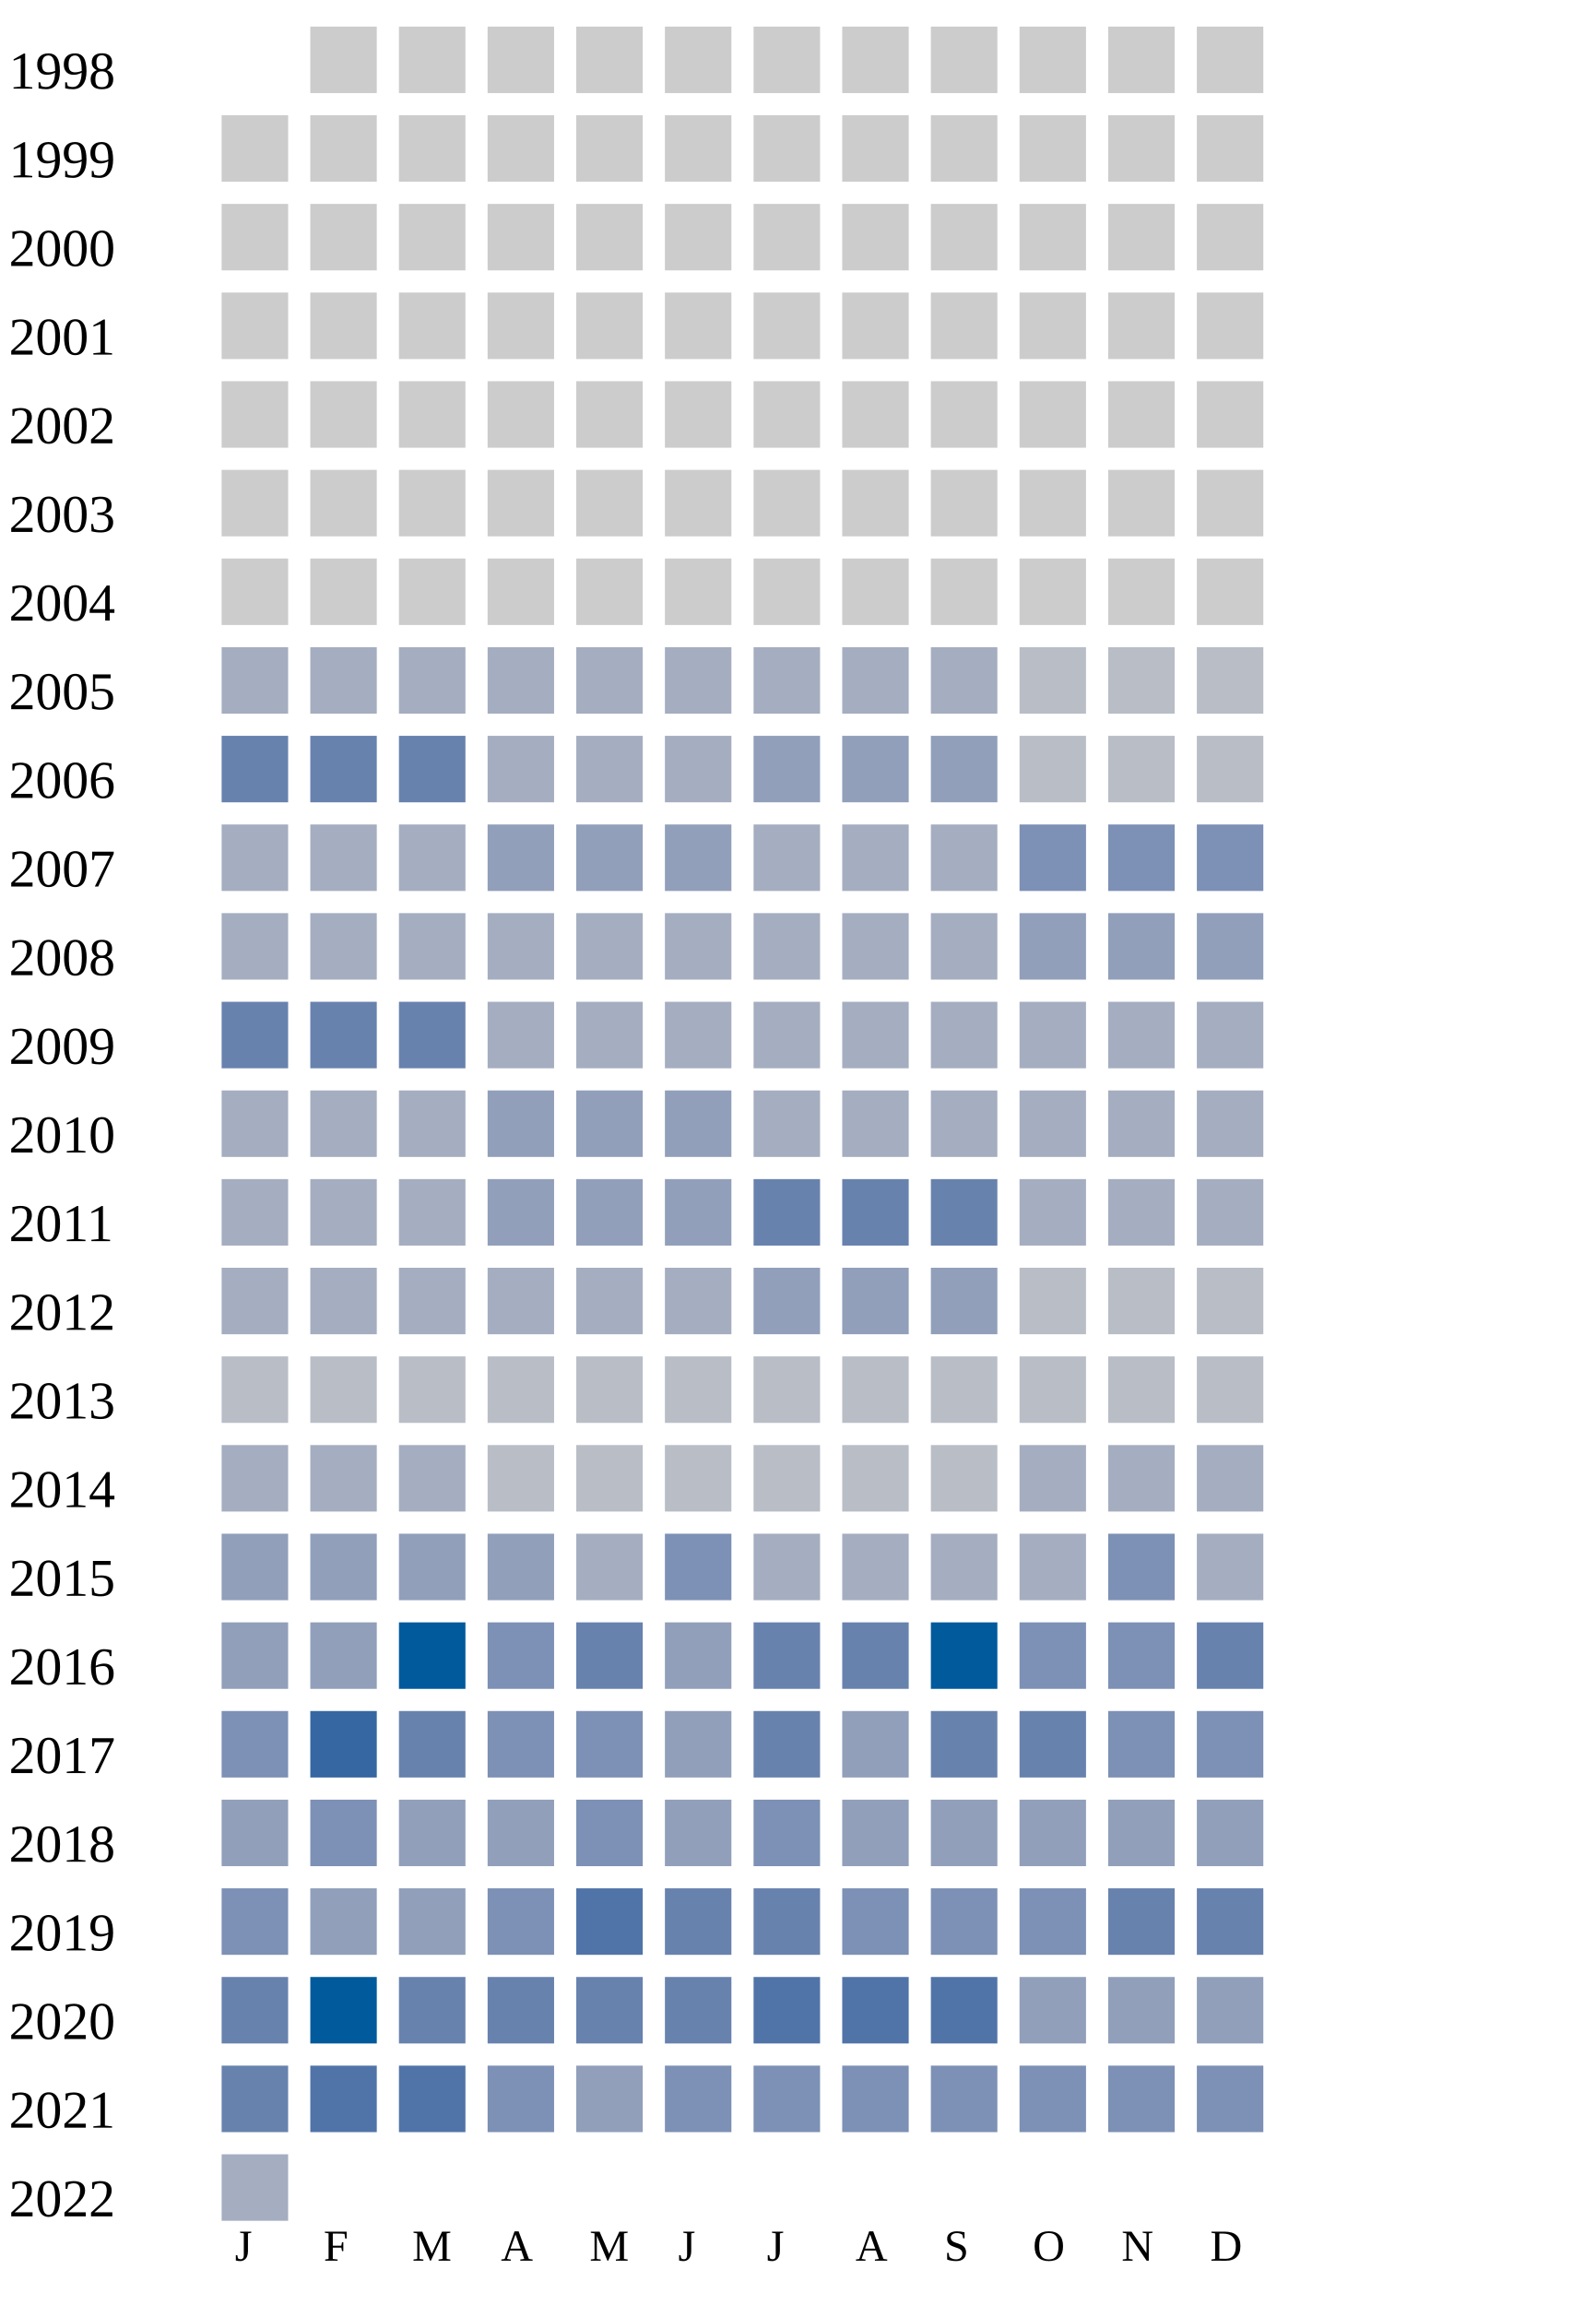
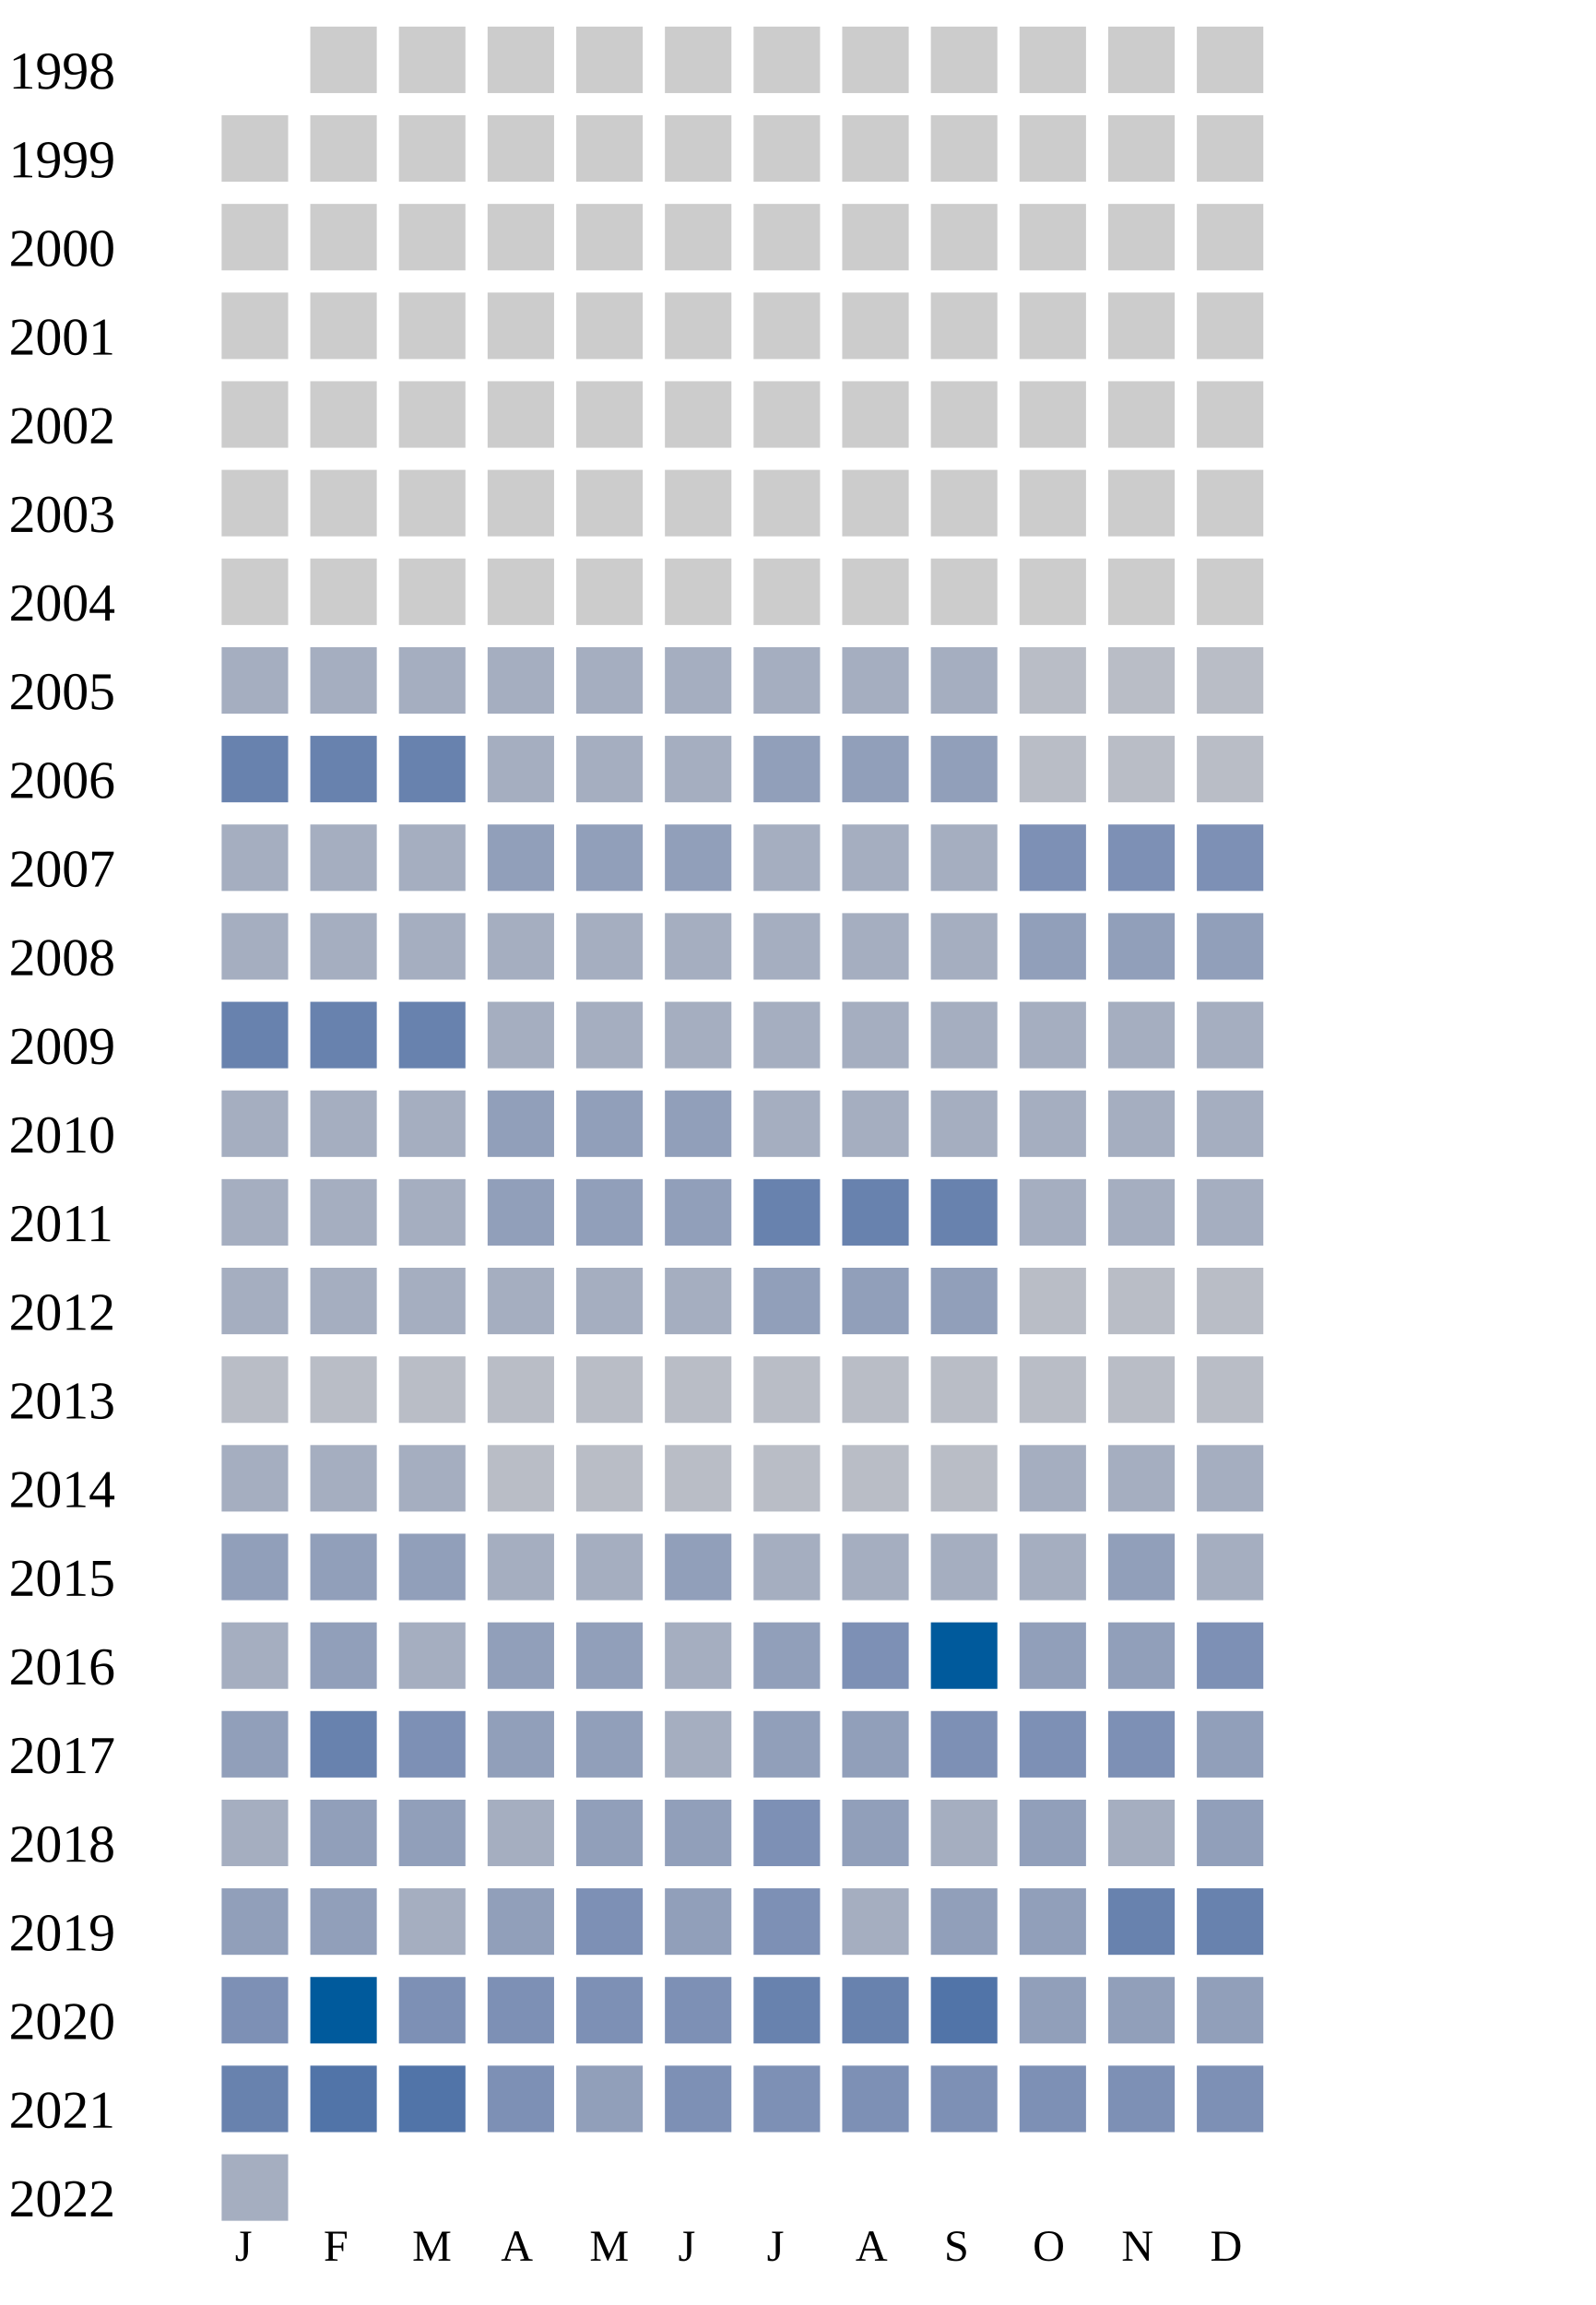
<svg xmlns="http://www.w3.org/2000/svg" width="360" height="520">
  <g transform="translate(0 0)">
    <text x="2" y="20">1998</text>
    <rect x="70" y="6" width="15" height="15" fill="#cccccc" />
    <rect x="90" y="6" width="15" height="15" fill="#cccccc" />
    <rect x="110" y="6" width="15" height="15" fill="#cccccc" />
    <rect x="130" y="6" width="15" height="15" fill="#cccccc" />
    <rect x="150" y="6" width="15" height="15" fill="#cccccc" />
    <rect x="170" y="6" width="15" height="15" fill="#cccccc" />
    <rect x="190" y="6" width="15" height="15" fill="#cccccc" />
    <rect x="210" y="6" width="15" height="15" fill="#cccccc" />
    <rect x="230" y="6" width="15" height="15" fill="#cccccc" />
    <rect x="250" y="6" width="15" height="15" fill="#cccccc" />
    <rect x="270" y="6" width="15" height="15" fill="#cccccc" />
  </g>
  <g transform="translate(0 20)">
    <text x="2" y="20">1999</text>
    <rect x="50" y="6" width="15" height="15" fill="#cccccc" />
    <rect x="70" y="6" width="15" height="15" fill="#cccccc" />
    <rect x="90" y="6" width="15" height="15" fill="#cccccc" />
    <rect x="110" y="6" width="15" height="15" fill="#cccccc" />
    <rect x="130" y="6" width="15" height="15" fill="#cccccc" />
    <rect x="150" y="6" width="15" height="15" fill="#cccccc" />
    <rect x="170" y="6" width="15" height="15" fill="#cccccc" />
    <rect x="190" y="6" width="15" height="15" fill="#cccccc" />
    <rect x="210" y="6" width="15" height="15" fill="#cccccc" />
    <rect x="230" y="6" width="15" height="15" fill="#cccccc" />
    <rect x="250" y="6" width="15" height="15" fill="#cccccc" />
    <rect x="270" y="6" width="15" height="15" fill="#cccccc" />
  </g>
  <g transform="translate(0 40)">
    <text x="2" y="20">2000</text>
    <rect x="50" y="6" width="15" height="15" fill="#cccccc" />
    <rect x="70" y="6" width="15" height="15" fill="#cccccc" />
    <rect x="90" y="6" width="15" height="15" fill="#cccccc" />
    <rect x="110" y="6" width="15" height="15" fill="#cccccc" />
    <rect x="130" y="6" width="15" height="15" fill="#cccccc" />
    <rect x="150" y="6" width="15" height="15" fill="#cccccc" />
    <rect x="170" y="6" width="15" height="15" fill="#cccccc" />
    <rect x="190" y="6" width="15" height="15" fill="#cccccc" />
    <rect x="210" y="6" width="15" height="15" fill="#cccccc" />
    <rect x="230" y="6" width="15" height="15" fill="#cccccc" />
    <rect x="250" y="6" width="15" height="15" fill="#cccccc" />
    <rect x="270" y="6" width="15" height="15" fill="#cccccc" />
  </g>
  <g transform="translate(0 60)">
    <text x="2" y="20">2001</text>
    <rect x="50" y="6" width="15" height="15" fill="#cccccc" />
    <rect x="70" y="6" width="15" height="15" fill="#cccccc" />
    <rect x="90" y="6" width="15" height="15" fill="#cccccc" />
    <rect x="110" y="6" width="15" height="15" fill="#cccccc" />
    <rect x="130" y="6" width="15" height="15" fill="#cccccc" />
    <rect x="150" y="6" width="15" height="15" fill="#cccccc" />
    <rect x="170" y="6" width="15" height="15" fill="#cccccc" />
    <rect x="190" y="6" width="15" height="15" fill="#cccccc" />
    <rect x="210" y="6" width="15" height="15" fill="#cccccc" />
    <rect x="230" y="6" width="15" height="15" fill="#cccccc" />
    <rect x="250" y="6" width="15" height="15" fill="#cccccc" />
    <rect x="270" y="6" width="15" height="15" fill="#cccccc" />
  </g>
  <g transform="translate(0 80)">
    <text x="2" y="20">2002</text>
    <rect x="50" y="6" width="15" height="15" fill="#cccccc" />
    <rect x="70" y="6" width="15" height="15" fill="#cccccc" />
    <rect x="90" y="6" width="15" height="15" fill="#cccccc" />
    <rect x="110" y="6" width="15" height="15" fill="#cccccc" />
    <rect x="130" y="6" width="15" height="15" fill="#cccccc" />
    <rect x="150" y="6" width="15" height="15" fill="#cccccc" />
    <rect x="170" y="6" width="15" height="15" fill="#cccccc" />
    <rect x="190" y="6" width="15" height="15" fill="#cccccc" />
    <rect x="210" y="6" width="15" height="15" fill="#cccccc" />
    <rect x="230" y="6" width="15" height="15" fill="#cccccc" />
    <rect x="250" y="6" width="15" height="15" fill="#cccccc" />
    <rect x="270" y="6" width="15" height="15" fill="#cccccc" />
  </g>
  <g transform="translate(0 100)">
    <text x="2" y="20">2003</text>
    <rect x="50" y="6" width="15" height="15" fill="#cccccc" />
    <rect x="70" y="6" width="15" height="15" fill="#cccccc" />
    <rect x="90" y="6" width="15" height="15" fill="#cccccc" />
    <rect x="110" y="6" width="15" height="15" fill="#cccccc" />
    <rect x="130" y="6" width="15" height="15" fill="#cccccc" />
    <rect x="150" y="6" width="15" height="15" fill="#cccccc" />
    <rect x="170" y="6" width="15" height="15" fill="#cccccc" />
    <rect x="190" y="6" width="15" height="15" fill="#cccccc" />
    <rect x="210" y="6" width="15" height="15" fill="#cccccc" />
    <rect x="230" y="6" width="15" height="15" fill="#cccccc" />
    <rect x="250" y="6" width="15" height="15" fill="#cccccc" />
    <rect x="270" y="6" width="15" height="15" fill="#cccccc" />
  </g>
  <g transform="translate(0 120)">
    <text x="2" y="20">2004</text>
    <rect x="50" y="6" width="15" height="15" fill="#cccccc" />
    <rect x="70" y="6" width="15" height="15" fill="#cccccc" />
    <rect x="90" y="6" width="15" height="15" fill="#cccccc" />
    <rect x="110" y="6" width="15" height="15" fill="#cccccc" />
    <rect x="130" y="6" width="15" height="15" fill="#cccccc" />
    <rect x="150" y="6" width="15" height="15" fill="#cccccc" />
    <rect x="170" y="6" width="15" height="15" fill="#cccccc" />
    <rect x="190" y="6" width="15" height="15" fill="#cccccc" />
    <rect x="210" y="6" width="15" height="15" fill="#cccccc" />
    <rect x="230" y="6" width="15" height="15" fill="#cccccc" />
    <rect x="250" y="6" width="15" height="15" fill="#cccccc" />
    <rect x="270" y="6" width="15" height="15" fill="#cccccc" />
  </g>
  <g transform="translate(0 140)">
    <text x="2" y="20">2005</text>
    <rect x="50" y="6" width="15" height="15" fill="#a5aec0" />
    <rect x="70" y="6" width="15" height="15" fill="#a5aec0" />
    <rect x="90" y="6" width="15" height="15" fill="#a5aec0" />
    <rect x="110" y="6" width="15" height="15" fill="#a5aec0" />
    <rect x="130" y="6" width="15" height="15" fill="#a5aec0" />
    <rect x="150" y="6" width="15" height="15" fill="#a5aec0" />
    <rect x="170" y="6" width="15" height="15" fill="#a5aec0" />
    <rect x="190" y="6" width="15" height="15" fill="#a5aec0" />
    <rect x="210" y="6" width="15" height="15" fill="#a5aec0" />
    <rect x="230" y="6" width="15" height="15" fill="#b9bdc6" />
    <rect x="250" y="6" width="15" height="15" fill="#b9bdc6" />
    <rect x="270" y="6" width="15" height="15" fill="#b9bdc6" />
  </g>
  <g transform="translate(0 160)">
    <text x="2" y="20">2006</text>
    <rect x="50" y="6" width="15" height="15" fill="#6882ae" />
    <rect x="70" y="6" width="15" height="15" fill="#6882ae" />
    <rect x="90" y="6" width="15" height="15" fill="#6882ae" />
    <rect x="110" y="6" width="15" height="15" fill="#a5aec0" />
    <rect x="130" y="6" width="15" height="15" fill="#a5aec0" />
    <rect x="150" y="6" width="15" height="15" fill="#a5aec0" />
    <rect x="170" y="6" width="15" height="15" fill="#919fba" />
    <rect x="190" y="6" width="15" height="15" fill="#919fba" />
    <rect x="210" y="6" width="15" height="15" fill="#919fba" />
    <rect x="230" y="6" width="15" height="15" fill="#b9bdc6" />
    <rect x="250" y="6" width="15" height="15" fill="#b9bdc6" />
    <rect x="270" y="6" width="15" height="15" fill="#b9bdc6" />
  </g>
  <g transform="translate(0 180)">
    <text x="2" y="20">2007</text>
    <rect x="50" y="6" width="15" height="15" fill="#a5aec0" />
    <rect x="70" y="6" width="15" height="15" fill="#a5aec0" />
    <rect x="90" y="6" width="15" height="15" fill="#a5aec0" />
    <rect x="110" y="6" width="15" height="15" fill="#919fba" />
    <rect x="130" y="6" width="15" height="15" fill="#919fba" />
    <rect x="150" y="6" width="15" height="15" fill="#919fba" />
    <rect x="170" y="6" width="15" height="15" fill="#a5aec0" />
    <rect x="190" y="6" width="15" height="15" fill="#a5aec0" />
    <rect x="210" y="6" width="15" height="15" fill="#a5aec0" />
    <rect x="230" y="6" width="15" height="15" fill="#7d90b5" />
    <rect x="250" y="6" width="15" height="15" fill="#7d90b5" />
    <rect x="270" y="6" width="15" height="15" fill="#7d90b5" />
  </g>
  <g transform="translate(0 200)">
    <text x="2" y="20">2008</text>
    <rect x="50" y="6" width="15" height="15" fill="#a5aec0" />
    <rect x="70" y="6" width="15" height="15" fill="#a5aec0" />
    <rect x="90" y="6" width="15" height="15" fill="#a5aec0" />
    <rect x="110" y="6" width="15" height="15" fill="#a5aec0" />
    <rect x="130" y="6" width="15" height="15" fill="#a5aec0" />
    <rect x="150" y="6" width="15" height="15" fill="#a5aec0" />
    <rect x="170" y="6" width="15" height="15" fill="#a5aec0" />
    <rect x="190" y="6" width="15" height="15" fill="#a5aec0" />
    <rect x="210" y="6" width="15" height="15" fill="#a5aec0" />
    <rect x="230" y="6" width="15" height="15" fill="#919fba" />
    <rect x="250" y="6" width="15" height="15" fill="#919fba" />
    <rect x="270" y="6" width="15" height="15" fill="#919fba" />
  </g>
  <g transform="translate(0 220)">
    <text x="2" y="20">2009</text>
    <rect x="50" y="6" width="15" height="15" fill="#6882ae" />
    <rect x="70" y="6" width="15" height="15" fill="#6882ae" />
    <rect x="90" y="6" width="15" height="15" fill="#6882ae" />
    <rect x="110" y="6" width="15" height="15" fill="#a5aec0" />
    <rect x="130" y="6" width="15" height="15" fill="#a5aec0" />
    <rect x="150" y="6" width="15" height="15" fill="#a5aec0" />
    <rect x="170" y="6" width="15" height="15" fill="#a5aec0" />
    <rect x="190" y="6" width="15" height="15" fill="#a5aec0" />
    <rect x="210" y="6" width="15" height="15" fill="#a5aec0" />
    <rect x="230" y="6" width="15" height="15" fill="#a5aec0" />
    <rect x="250" y="6" width="15" height="15" fill="#a5aec0" />
    <rect x="270" y="6" width="15" height="15" fill="#a5aec0" />
  </g>
  <g transform="translate(0 240)">
    <text x="2" y="20">2010</text>
    <rect x="50" y="6" width="15" height="15" fill="#a5aec0" />
    <rect x="70" y="6" width="15" height="15" fill="#a5aec0" />
    <rect x="90" y="6" width="15" height="15" fill="#a5aec0" />
    <rect x="110" y="6" width="15" height="15" fill="#919fba" />
    <rect x="130" y="6" width="15" height="15" fill="#919fba" />
    <rect x="150" y="6" width="15" height="15" fill="#919fba" />
    <rect x="170" y="6" width="15" height="15" fill="#a5aec0" />
    <rect x="190" y="6" width="15" height="15" fill="#a5aec0" />
    <rect x="210" y="6" width="15" height="15" fill="#a5aec0" />
    <rect x="230" y="6" width="15" height="15" fill="#a5aec0" />
    <rect x="250" y="6" width="15" height="15" fill="#a5aec0" />
    <rect x="270" y="6" width="15" height="15" fill="#a5aec0" />
  </g>
  <g transform="translate(0 260)">
    <text x="2" y="20">2011</text>
    <rect x="50" y="6" width="15" height="15" fill="#a5aec0" />
    <rect x="70" y="6" width="15" height="15" fill="#a5aec0" />
    <rect x="90" y="6" width="15" height="15" fill="#a5aec0" />
    <rect x="110" y="6" width="15" height="15" fill="#919fba" />
    <rect x="130" y="6" width="15" height="15" fill="#919fba" />
    <rect x="150" y="6" width="15" height="15" fill="#919fba" />
    <rect x="170" y="6" width="15" height="15" fill="#6882ae" />
    <rect x="190" y="6" width="15" height="15" fill="#6882ae" />
    <rect x="210" y="6" width="15" height="15" fill="#6882ae" />
    <rect x="230" y="6" width="15" height="15" fill="#a5aec0" />
    <rect x="250" y="6" width="15" height="15" fill="#a5aec0" />
    <rect x="270" y="6" width="15" height="15" fill="#a5aec0" />
  </g>
  <g transform="translate(0 280)">
    <text x="2" y="20">2012</text>
    <rect x="50" y="6" width="15" height="15" fill="#a5aec0" />
    <rect x="70" y="6" width="15" height="15" fill="#a5aec0" />
    <rect x="90" y="6" width="15" height="15" fill="#a5aec0" />
    <rect x="110" y="6" width="15" height="15" fill="#a5aec0" />
    <rect x="130" y="6" width="15" height="15" fill="#a5aec0" />
    <rect x="150" y="6" width="15" height="15" fill="#a5aec0" />
    <rect x="170" y="6" width="15" height="15" fill="#919fba" />
    <rect x="190" y="6" width="15" height="15" fill="#919fba" />
    <rect x="210" y="6" width="15" height="15" fill="#919fba" />
    <rect x="230" y="6" width="15" height="15" fill="#b9bdc6" />
    <rect x="250" y="6" width="15" height="15" fill="#b9bdc6" />
    <rect x="270" y="6" width="15" height="15" fill="#b9bdc6" />
  </g>
  <g transform="translate(0 300)">
    <text x="2" y="20">2013</text>
    <rect x="50" y="6" width="15" height="15" fill="#b9bdc6" />
    <rect x="70" y="6" width="15" height="15" fill="#b9bdc6" />
    <rect x="90" y="6" width="15" height="15" fill="#b9bdc6" />
    <rect x="110" y="6" width="15" height="15" fill="#b9bdc6" />
    <rect x="130" y="6" width="15" height="15" fill="#b9bdc6" />
    <rect x="150" y="6" width="15" height="15" fill="#b9bdc6" />
    <rect x="170" y="6" width="15" height="15" fill="#b9bdc6" />
    <rect x="190" y="6" width="15" height="15" fill="#b9bdc6" />
    <rect x="210" y="6" width="15" height="15" fill="#b9bdc6" />
    <rect x="230" y="6" width="15" height="15" fill="#b9bdc6" />
    <rect x="250" y="6" width="15" height="15" fill="#b9bdc6" />
    <rect x="270" y="6" width="15" height="15" fill="#b9bdc6" />
  </g>
  <g transform="translate(0 320)">
    <text x="2" y="20">2014</text>
    <rect x="50" y="6" width="15" height="15" fill="#a5aec0" />
    <rect x="70" y="6" width="15" height="15" fill="#a5aec0" />
    <rect x="90" y="6" width="15" height="15" fill="#a5aec0" />
    <rect x="110" y="6" width="15" height="15" fill="#b9bdc6" />
    <rect x="130" y="6" width="15" height="15" fill="#b9bdc6" />
    <rect x="150" y="6" width="15" height="15" fill="#b9bdc6" />
    <rect x="170" y="6" width="15" height="15" fill="#b9bdc6" />
    <rect x="190" y="6" width="15" height="15" fill="#b9bdc6" />
    <rect x="210" y="6" width="15" height="15" fill="#b9bdc6" />
    <rect x="230" y="6" width="15" height="15" fill="#a5aec0" />
    <rect x="250" y="6" width="15" height="15" fill="#a5aec0" />
    <rect x="270" y="6" width="15" height="15" fill="#a5aec0" />
  </g>
  <g transform="translate(0 340)">
    <text x="2" y="20">2015</text>
    <rect x="50" y="6" width="15" height="15" fill="#919fba" />
    <rect x="70" y="6" width="15" height="15" fill="#919fba" />
    <rect x="90" y="6" width="15" height="15" fill="#919fba" />
-     <rect x="110" y="6" width="15" height="15" fill="#919fba" />
-     <rect x="130" y="6" width="15" height="15" fill="#a5aec0" />
-     <rect x="150" y="6" width="15" height="15" fill="#7d90b5" />
-     <rect x="170" y="6" width="15" height="15" fill="#a5aec0" />
-     <rect x="190" y="6" width="15" height="15" fill="#a5aec0" />
-     <rect x="210" y="6" width="15" height="15" fill="#a5aec0" />
-     <rect x="230" y="6" width="15" height="15" fill="#a5aec0" />
-     <rect x="250" y="6" width="15" height="15" fill="#7d90b5" />
+     <rect x="110" y="6" width="15" height="15" fill="#a5aec0" />
+     <rect x="130" y="6" width="15" height="15" fill="#a5aec0" />
+     <rect x="150" y="6" width="15" height="15" fill="#919fba" />
+     <rect x="170" y="6" width="15" height="15" fill="#a5aec0" />
+     <rect x="190" y="6" width="15" height="15" fill="#a5aec0" />
+     <rect x="210" y="6" width="15" height="15" fill="#a5aec0" />
+     <rect x="230" y="6" width="15" height="15" fill="#a5aec0" />
+     <rect x="250" y="6" width="15" height="15" fill="#919fba" />
    <rect x="270" y="6" width="15" height="15" fill="#a5aec0" />
  </g>
  <g transform="translate(0 360)">
    <text x="2" y="20">2016</text>
+     <rect x="50" y="6" width="15" height="15" fill="#a5aec0" />
+     <rect x="70" y="6" width="15" height="15" fill="#919fba" />
+     <rect x="90" y="6" width="15" height="15" fill="#a5aec0" />
+     <rect x="110" y="6" width="15" height="15" fill="#919fba" />
+     <rect x="130" y="6" width="15" height="15" fill="#919fba" />
+     <rect x="150" y="6" width="15" height="15" fill="#a5aec0" />
+     <rect x="170" y="6" width="15" height="15" fill="#919fba" />
+     <rect x="190" y="6" width="15" height="15" fill="#7d90b5" />
+     <rect x="210" y="6" width="15" height="15" fill="#005a9c" />
+     <rect x="230" y="6" width="15" height="15" fill="#919fba" />
+     <rect x="250" y="6" width="15" height="15" fill="#919fba" />
+     <rect x="270" y="6" width="15" height="15" fill="#7d90b5" />
+   </g>
+   <g transform="translate(0 380)">
+     <text x="2" y="20">2017</text>
+     <rect x="50" y="6" width="15" height="15" fill="#919fba" />
+     <rect x="70" y="6" width="15" height="15" fill="#6882ae" />
+     <rect x="90" y="6" width="15" height="15" fill="#7d90b5" />
+     <rect x="110" y="6" width="15" height="15" fill="#919fba" />
+     <rect x="130" y="6" width="15" height="15" fill="#919fba" />
+     <rect x="150" y="6" width="15" height="15" fill="#a5aec0" />
+     <rect x="170" y="6" width="15" height="15" fill="#919fba" />
+     <rect x="190" y="6" width="15" height="15" fill="#919fba" />
+     <rect x="210" y="6" width="15" height="15" fill="#7d90b5" />
+     <rect x="230" y="6" width="15" height="15" fill="#7d90b5" />
+     <rect x="250" y="6" width="15" height="15" fill="#7d90b5" />
+     <rect x="270" y="6" width="15" height="15" fill="#919fba" />
+   </g>
+   <g transform="translate(0 400)">
+     <text x="2" y="20">2018</text>
+     <rect x="50" y="6" width="15" height="15" fill="#a5aec0" />
+     <rect x="70" y="6" width="15" height="15" fill="#919fba" />
+     <rect x="90" y="6" width="15" height="15" fill="#919fba" />
+     <rect x="110" y="6" width="15" height="15" fill="#a5aec0" />
+     <rect x="130" y="6" width="15" height="15" fill="#919fba" />
+     <rect x="150" y="6" width="15" height="15" fill="#919fba" />
+     <rect x="170" y="6" width="15" height="15" fill="#7d90b5" />
+     <rect x="190" y="6" width="15" height="15" fill="#919fba" />
+     <rect x="210" y="6" width="15" height="15" fill="#a5aec0" />
+     <rect x="230" y="6" width="15" height="15" fill="#919fba" />
+     <rect x="250" y="6" width="15" height="15" fill="#a5aec0" />
+     <rect x="270" y="6" width="15" height="15" fill="#919fba" />
+   </g>
+   <g transform="translate(0 420)">
+     <text x="2" y="20">2019</text>
    <rect x="50" y="6" width="15" height="15" fill="#919fba" />
    <rect x="70" y="6" width="15" height="15" fill="#919fba" />
-     <rect x="90" y="6" width="15" height="15" fill="#005a9c" />
+     <rect x="90" y="6" width="15" height="15" fill="#a5aec0" />
+     <rect x="110" y="6" width="15" height="15" fill="#919fba" />
+     <rect x="130" y="6" width="15" height="15" fill="#7d90b5" />
+     <rect x="150" y="6" width="15" height="15" fill="#919fba" />
+     <rect x="170" y="6" width="15" height="15" fill="#7d90b5" />
+     <rect x="190" y="6" width="15" height="15" fill="#a5aec0" />
+     <rect x="210" y="6" width="15" height="15" fill="#919fba" />
+     <rect x="230" y="6" width="15" height="15" fill="#919fba" />
+     <rect x="250" y="6" width="15" height="15" fill="#6882ae" />
+     <rect x="270" y="6" width="15" height="15" fill="#6882ae" />
+   </g>
+   <g transform="translate(0 440)">
+     <text x="2" y="20">2020</text>
+     <rect x="50" y="6" width="15" height="15" fill="#7d90b5" />
+     <rect x="70" y="6" width="15" height="15" fill="#005a9c" />
+     <rect x="90" y="6" width="15" height="15" fill="#7d90b5" />
    <rect x="110" y="6" width="15" height="15" fill="#7d90b5" />
-     <rect x="130" y="6" width="15" height="15" fill="#6882ae" />
-     <rect x="150" y="6" width="15" height="15" fill="#919fba" />
+     <rect x="130" y="6" width="15" height="15" fill="#7d90b5" />
+     <rect x="150" y="6" width="15" height="15" fill="#7d90b5" />
    <rect x="170" y="6" width="15" height="15" fill="#6882ae" />
    <rect x="190" y="6" width="15" height="15" fill="#6882ae" />
-     <rect x="210" y="6" width="15" height="15" fill="#005a9c" />
-     <rect x="230" y="6" width="15" height="15" fill="#7d90b5" />
-     <rect x="250" y="6" width="15" height="15" fill="#7d90b5" />
-     <rect x="270" y="6" width="15" height="15" fill="#6882ae" />
-   </g>
-   <g transform="translate(0 380)">
-     <text x="2" y="20">2017</text>
-     <rect x="50" y="6" width="15" height="15" fill="#7d90b5" />
-     <rect x="70" y="6" width="15" height="15" fill="#3667a2" />
-     <rect x="90" y="6" width="15" height="15" fill="#6882ae" />
-     <rect x="110" y="6" width="15" height="15" fill="#7d90b5" />
-     <rect x="130" y="6" width="15" height="15" fill="#7d90b5" />
-     <rect x="150" y="6" width="15" height="15" fill="#919fba" />
-     <rect x="170" y="6" width="15" height="15" fill="#6882ae" />
-     <rect x="190" y="6" width="15" height="15" fill="#919fba" />
-     <rect x="210" y="6" width="15" height="15" fill="#6882ae" />
-     <rect x="230" y="6" width="15" height="15" fill="#6882ae" />
-     <rect x="250" y="6" width="15" height="15" fill="#7d90b5" />
-     <rect x="270" y="6" width="15" height="15" fill="#7d90b5" />
-   </g>
-   <g transform="translate(0 400)">
-     <text x="2" y="20">2018</text>
-     <rect x="50" y="6" width="15" height="15" fill="#919fba" />
-     <rect x="70" y="6" width="15" height="15" fill="#7d90b5" />
-     <rect x="90" y="6" width="15" height="15" fill="#919fba" />
-     <rect x="110" y="6" width="15" height="15" fill="#919fba" />
-     <rect x="130" y="6" width="15" height="15" fill="#7d90b5" />
-     <rect x="150" y="6" width="15" height="15" fill="#919fba" />
-     <rect x="170" y="6" width="15" height="15" fill="#7d90b5" />
-     <rect x="190" y="6" width="15" height="15" fill="#919fba" />
-     <rect x="210" y="6" width="15" height="15" fill="#919fba" />
-     <rect x="230" y="6" width="15" height="15" fill="#919fba" />
-     <rect x="250" y="6" width="15" height="15" fill="#919fba" />
-     <rect x="270" y="6" width="15" height="15" fill="#919fba" />
-   </g>
-   <g transform="translate(0 420)">
-     <text x="2" y="20">2019</text>
-     <rect x="50" y="6" width="15" height="15" fill="#7d90b5" />
-     <rect x="70" y="6" width="15" height="15" fill="#919fba" />
-     <rect x="90" y="6" width="15" height="15" fill="#919fba" />
-     <rect x="110" y="6" width="15" height="15" fill="#7d90b5" />
-     <rect x="130" y="6" width="15" height="15" fill="#5174a8" />
-     <rect x="150" y="6" width="15" height="15" fill="#6882ae" />
-     <rect x="170" y="6" width="15" height="15" fill="#6882ae" />
-     <rect x="190" y="6" width="15" height="15" fill="#7d90b5" />
-     <rect x="210" y="6" width="15" height="15" fill="#7d90b5" />
-     <rect x="230" y="6" width="15" height="15" fill="#7d90b5" />
-     <rect x="250" y="6" width="15" height="15" fill="#6882ae" />
-     <rect x="270" y="6" width="15" height="15" fill="#6882ae" />
-   </g>
-   <g transform="translate(0 440)">
-     <text x="2" y="20">2020</text>
-     <rect x="50" y="6" width="15" height="15" fill="#6882ae" />
-     <rect x="70" y="6" width="15" height="15" fill="#005a9c" />
-     <rect x="90" y="6" width="15" height="15" fill="#6882ae" />
-     <rect x="110" y="6" width="15" height="15" fill="#6882ae" />
-     <rect x="130" y="6" width="15" height="15" fill="#6882ae" />
-     <rect x="150" y="6" width="15" height="15" fill="#6882ae" />
-     <rect x="170" y="6" width="15" height="15" fill="#5174a8" />
-     <rect x="190" y="6" width="15" height="15" fill="#5174a8" />
    <rect x="210" y="6" width="15" height="15" fill="#5174a8" />
    <rect x="230" y="6" width="15" height="15" fill="#919fba" />
    <rect x="250" y="6" width="15" height="15" fill="#919fba" />
    <rect x="270" y="6" width="15" height="15" fill="#919fba" />
  </g>
  <g transform="translate(0 460)">
    <text x="2" y="20">2021</text>
    <rect x="50" y="6" width="15" height="15" fill="#6882ae" />
    <rect x="70" y="6" width="15" height="15" fill="#5174a8" />
    <rect x="90" y="6" width="15" height="15" fill="#5174a8" />
    <rect x="110" y="6" width="15" height="15" fill="#7d90b5" />
    <rect x="130" y="6" width="15" height="15" fill="#919fba" />
    <rect x="150" y="6" width="15" height="15" fill="#7d90b5" />
    <rect x="170" y="6" width="15" height="15" fill="#7d90b5" />
    <rect x="190" y="6" width="15" height="15" fill="#7d90b5" />
    <rect x="210" y="6" width="15" height="15" fill="#7d90b5" />
    <rect x="230" y="6" width="15" height="15" fill="#7d90b5" />
    <rect x="250" y="6" width="15" height="15" fill="#7d90b5" />
    <rect x="270" y="6" width="15" height="15" fill="#7d90b5" />
  </g>
  <g transform="translate(0 480)">
    <text x="2" y="20">2022</text>
    <rect x="50" y="6" width="15" height="15" fill="#a5aec0" />
  </g>
  <text style="font-size: 10px; text-align: center" x="53" y="510">J</text>
  <text style="font-size: 10px; text-align: center" x="73" y="510">F</text>
  <text style="font-size: 10px; text-align: center" x="93" y="510">M</text>
  <text style="font-size: 10px; text-align: center" x="113" y="510">A</text>
  <text style="font-size: 10px; text-align: center" x="133" y="510">M</text>
  <text style="font-size: 10px; text-align: center" x="153" y="510">J</text>
  <text style="font-size: 10px; text-align: center" x="173" y="510">J</text>
  <text style="font-size: 10px; text-align: center" x="193" y="510">A</text>
  <text style="font-size: 10px; text-align: center" x="213" y="510">S</text>
  <text style="font-size: 10px; text-align: center" x="233" y="510">O</text>
  <text style="font-size: 10px; text-align: center" x="253" y="510">N</text>
  <text style="font-size: 10px; text-align: center" x="273" y="510">D</text>
  <text style="font-size: 10px;" x="155" y="529">Less</text>
  <rect fill="#b9bdc6" width="10" height="10" x="180" y="520" />
  <rect fill="#919fba" width="10" height="10" x="195" y="520" />
  <rect fill="#6882ae" width="10" height="10" x="210" y="520" />
  <rect fill="#005a9c" width="10" height="10" x="225" y="520" />
  <text x="240" y="529" style="font-size: 10px;">More</text>
</svg>
